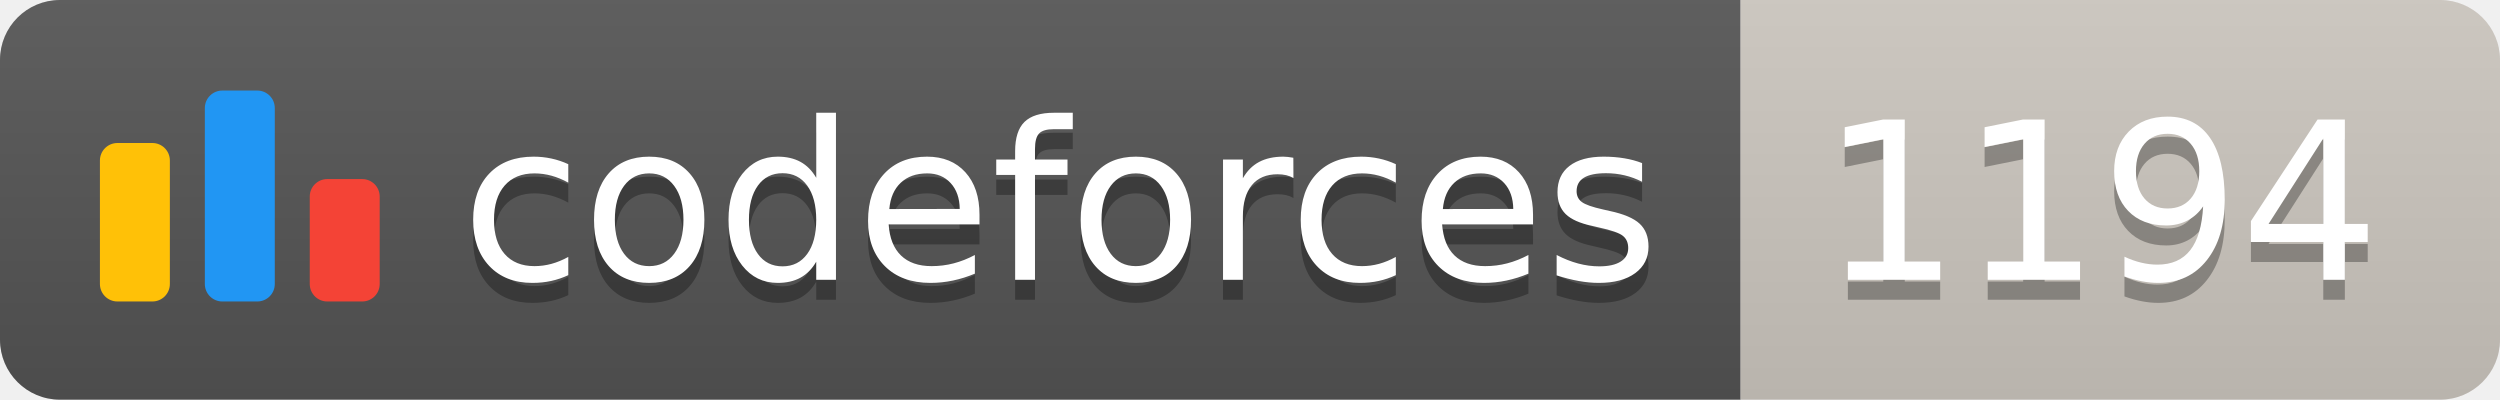
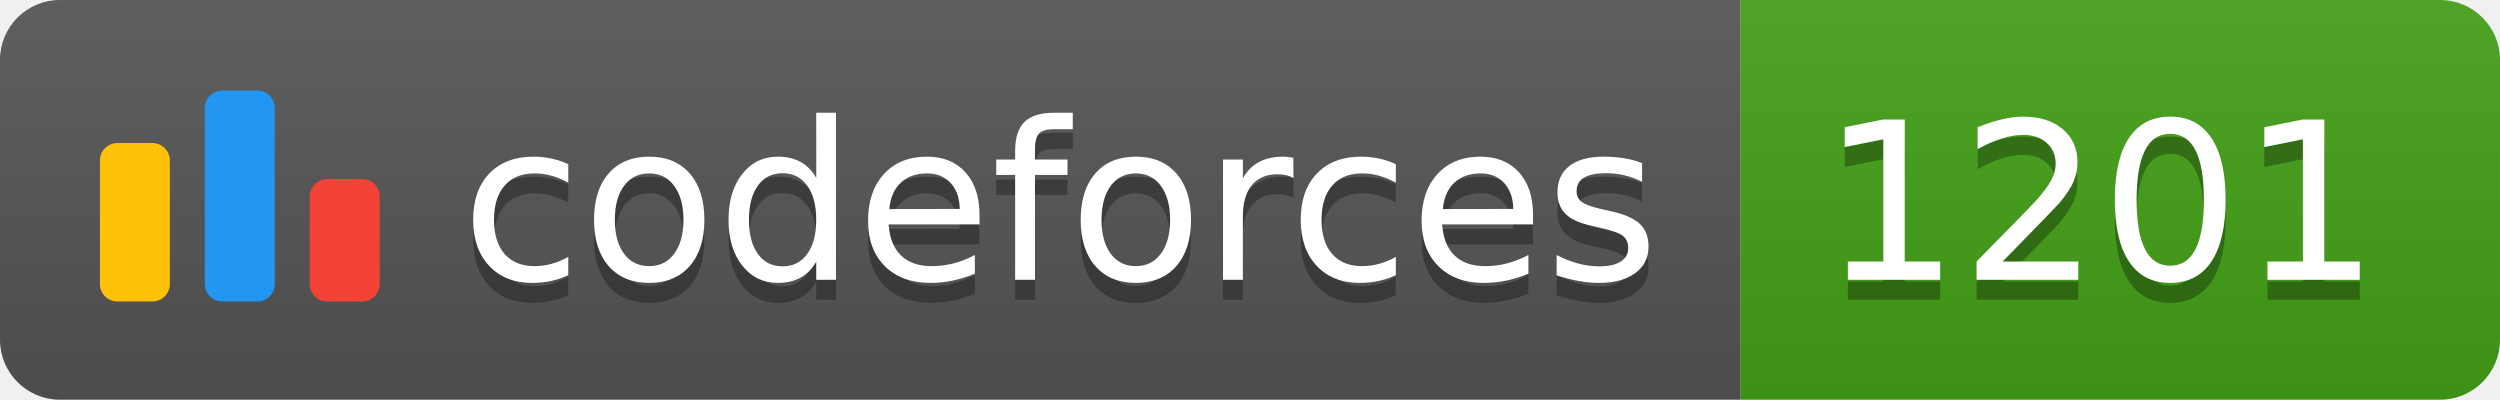
<svg xmlns="http://www.w3.org/2000/svg" width="125.1" height="20">
  <linearGradient id="smooth" x2="0" y2="100%">
    <stop offset="0" stop-color="#bbb" stop-opacity=".1" />
    <stop offset="1" stop-opacity=".1" />
  </linearGradient>
  <clipPath id="round">
    <rect width="125.1" height="20" rx="3" fill="#fff" />
  </clipPath>
  <g clip-path="url(#round)">
    <rect width="87.1" height="20" fill="#555" />
-     <rect x="87.1" width="38.0" height="20" fill="#cec8c1" />
+     <rect x="87.1" width="38.0" height="20" fill="#43A217" />
    <rect width="125.1" height="20" fill="url(#smooth)" />
  </g>
  <g fill="#fff" text-anchor="middle" font-family="DejaVu Sans,Verdana,Geneva,sans-serif" font-size="110">
    <svg x="5" y="3" class="logo" width="14" height="14" viewBox="0 0 32 25" fill="none">
      <rect y="6" width="8" height="18.125" rx="2" fill="#FFC107" />
      <rect x="24" y="10.125" width="8" height="14" rx="2" fill="#F44336" />
      <rect x="12" width="8" height="24.125" rx="2" fill="#2196F3" />
    </svg>
    <text x="530.5" y="150" fill="#010101" fill-opacity=".3" transform="scale(0.1)" textLength="601.0" lengthAdjust="spacing">codeforces
        </text>
    <text x="530.5" y="140" transform="scale(0.1)" textLength="601.0" lengthAdjust="spacing">codeforces</text>
-     <text x="1051.0" y="150" fill="#010101" fill-opacity=".3" transform="scale(0.1)" textLength="280.0" lengthAdjust="spacing">1194
+     <text x="1051.0" y="150" fill="#010101" fill-opacity=".3" transform="scale(0.1)" textLength="280.0" lengthAdjust="spacing">1201
        </text>
-     <text x="1051.0" y="140" transform="scale(0.1)" textLength="280.0" lengthAdjust="spacing">1194</text>
+     <text x="1051.0" y="140" transform="scale(0.1)" textLength="280.0" lengthAdjust="spacing">1201</text>
  </g>
</svg>
